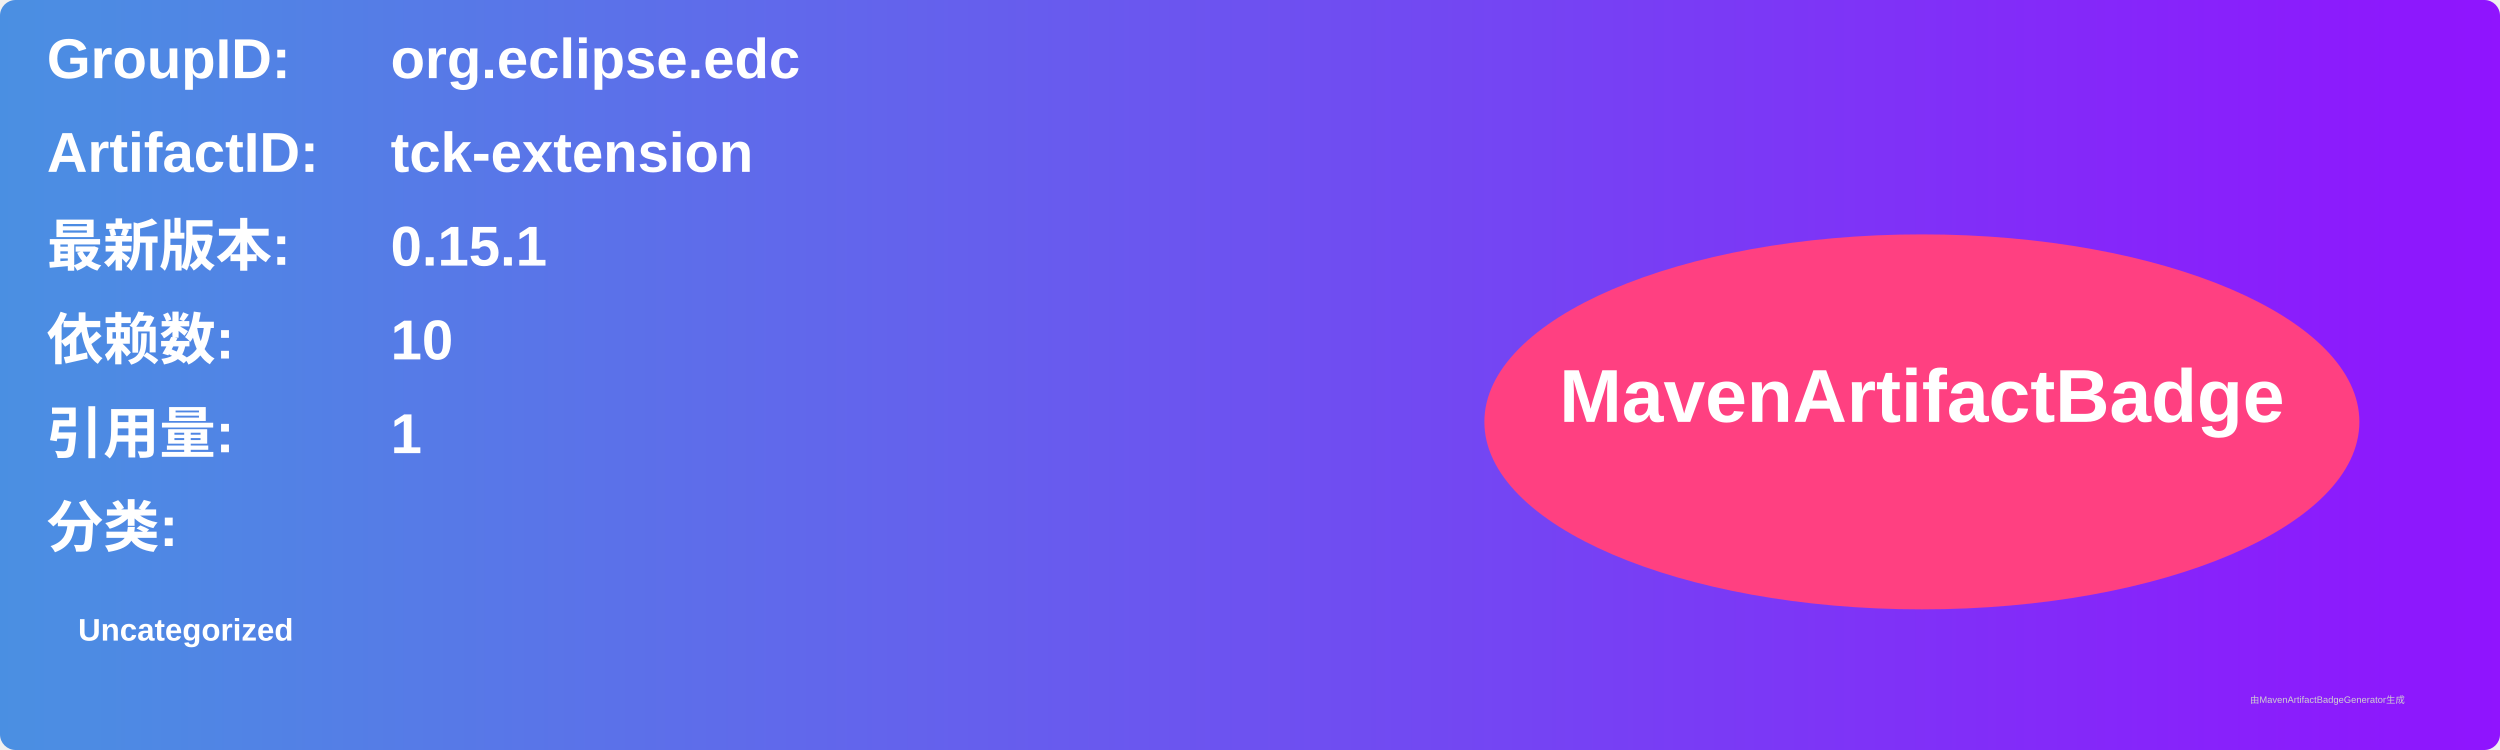
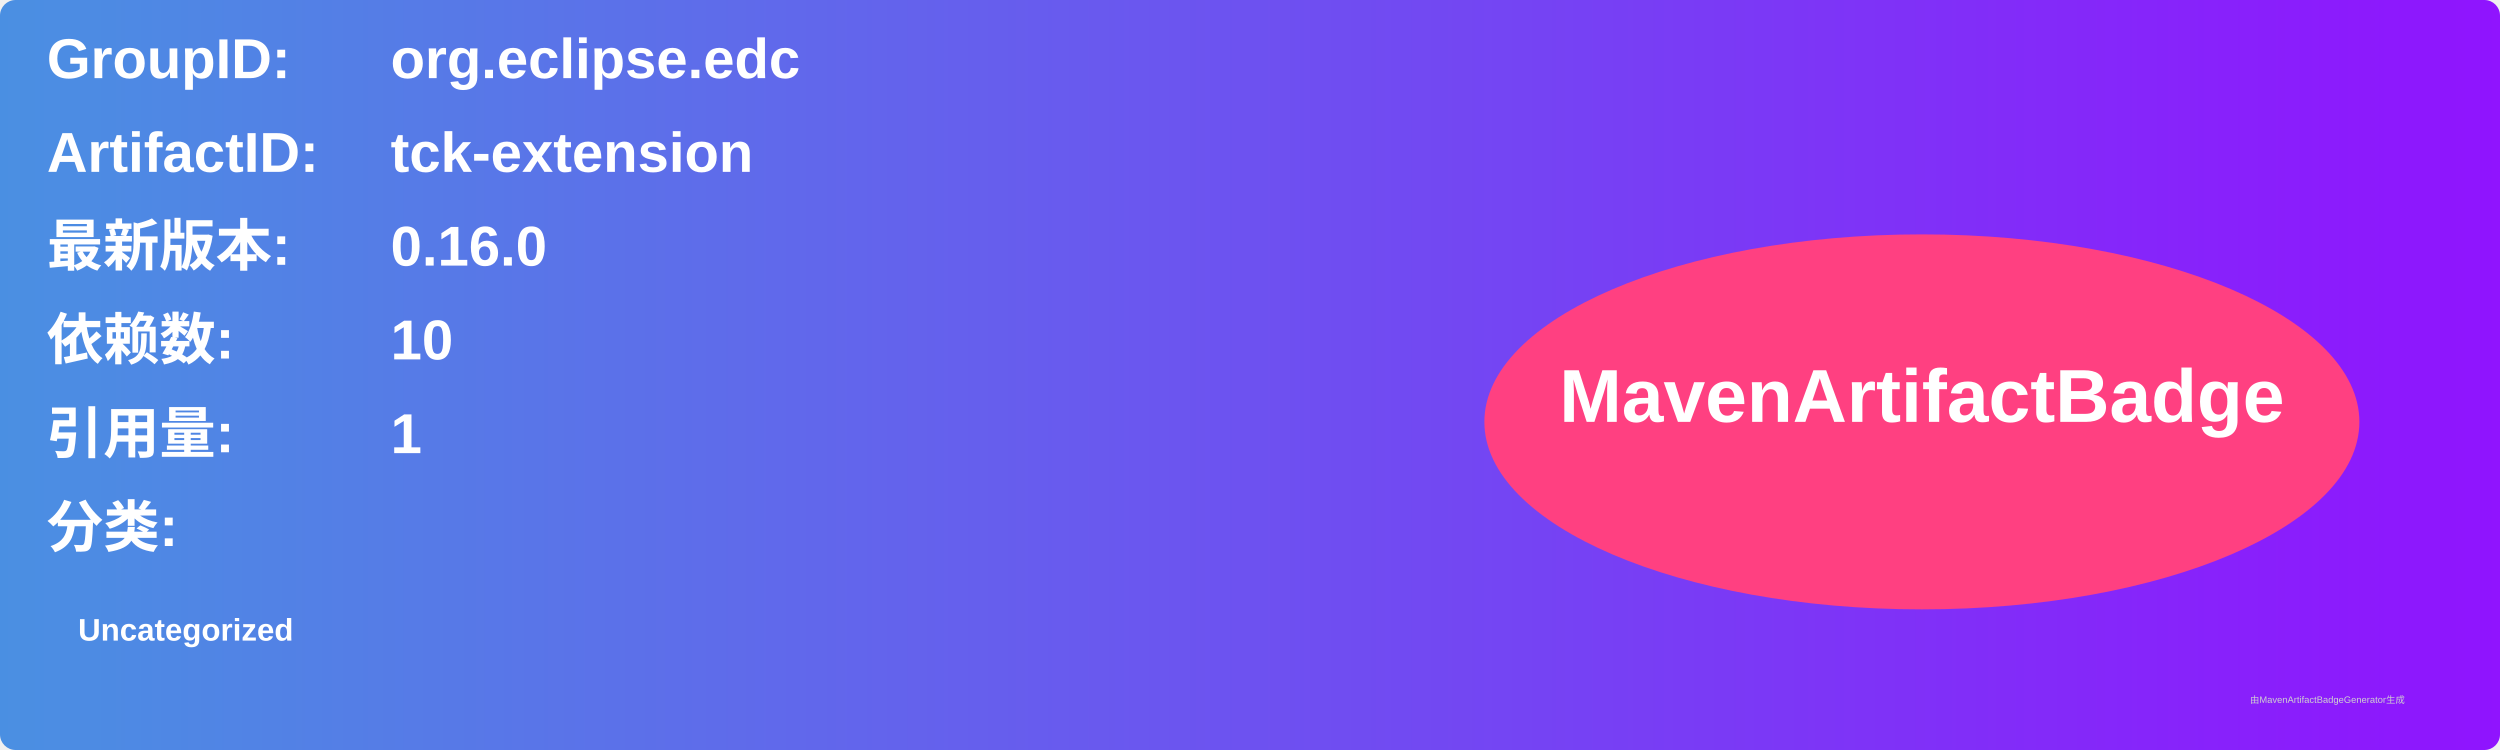
<svg xmlns="http://www.w3.org/2000/svg" width="800" height="240" viewBox="0 0 800 240">
  <linearGradient id="grad" x1="0%" y1="0%" x2="100%" y2="0%">
    <stop offset="0%" stop-color="#4a90e2" />
    <stop offset="100%" stop-color="#9013fe" />
  </linearGradient>
  <rect width="100%" height="100%" rx="5" ry="5" fill="url(#grad)" />
  <g transform="translate(15, 15)">
    <text x="0" y="10" font-family="Arial" font-size="18" fill="white" font-weight="bold" width="260">GroupID:</text>
    <text x="110" y="10" font-family="Arial" font-size="18" fill="white" font-weight="bold" width="460">org.eclipse.edc</text>
    <text x="0" y="40" font-family="Arial" font-size="18" fill="white" font-weight="bold" width="260">ArtifactID:</text>
    <text x="110" y="40" font-family="Arial" font-size="18" fill="white" font-weight="bold" width="460">tck-extension</text>
    <text x="0" y="70" font-family="Arial" font-size="18" fill="white" font-weight="bold">最新版本:</text>
    <text x="110" y="70" font-family="Arial" font-size="18" fill="white" font-weight="bold">
-       <tspan font-weight="bold">0.15.1</tspan>
+       <tspan font-weight="bold">0.16.0</tspan>
    </text>
    <text x="0" y="100" font-family="Arial" font-size="18" fill="white" font-weight="bold">依赖数: </text>
    <text x="110" y="100" font-family="Arial" font-size="18" fill="white">
      <tspan font-weight="bold">10</tspan>
    </text>
    <text x="0" y="130" font-family="Arial" font-size="18" fill="white" font-weight="bold">引用量: </text>
    <text x="110" y="130" font-family="Arial" font-size="18" fill="white">
      <tspan font-weight="bold">1</tspan>
    </text>
    <text x="0" y="160" font-family="Arial" font-size="18" fill="white" font-weight="bold">分类:</text>
    <text x="10" y="190" font-family="Arial" font-size="10" fill="white">
      <tspan font-weight="bold">Uncategorized</tspan>
    </text>
    <ellipse cx="600" cy="120" rx="140" ry="60" fill="#ff4081" />
    <text x="600" y="120" text-anchor="middle" font-family="Arial" font-size="24" fill="white" font-weight="bold">MavenArtifactBadge</text>
  </g>
  <text x="720" y="225" font-family="Arial" font-size="3" fill="#d0d0d0">由MavenArtifactBadgeGenerator生成</text>
</svg>
